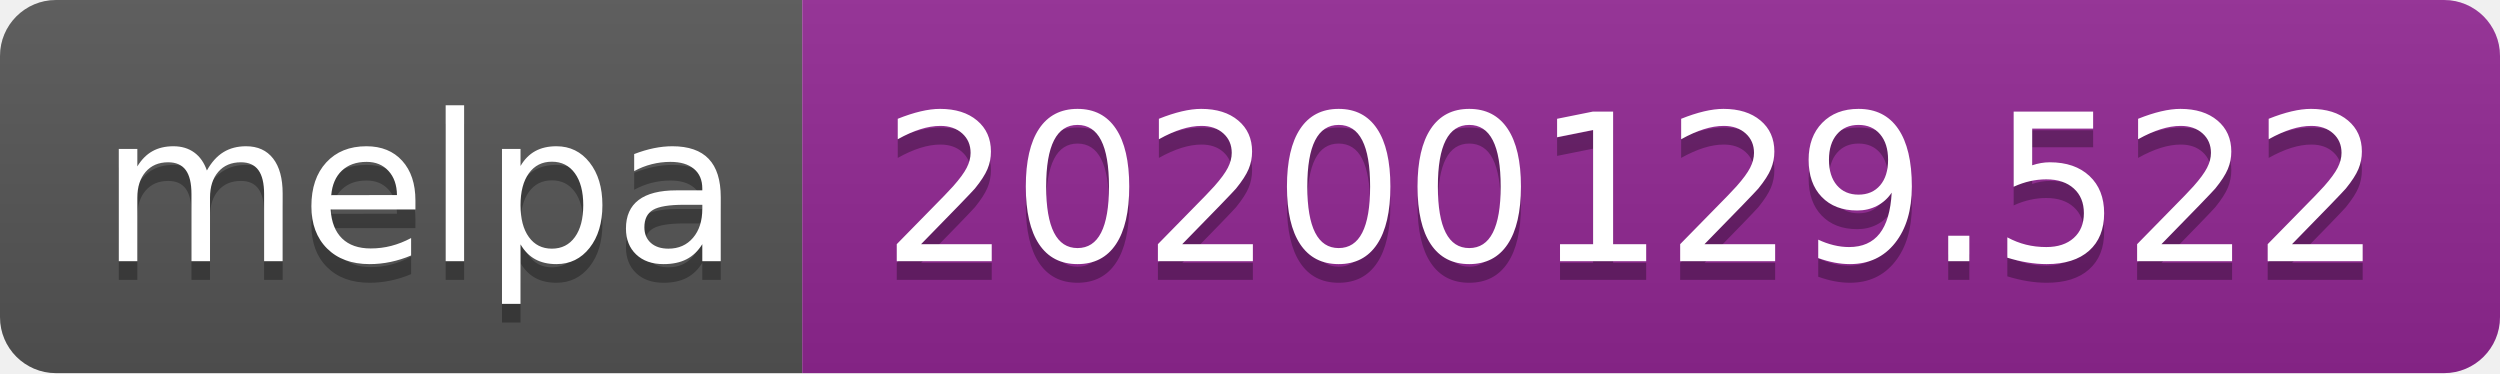
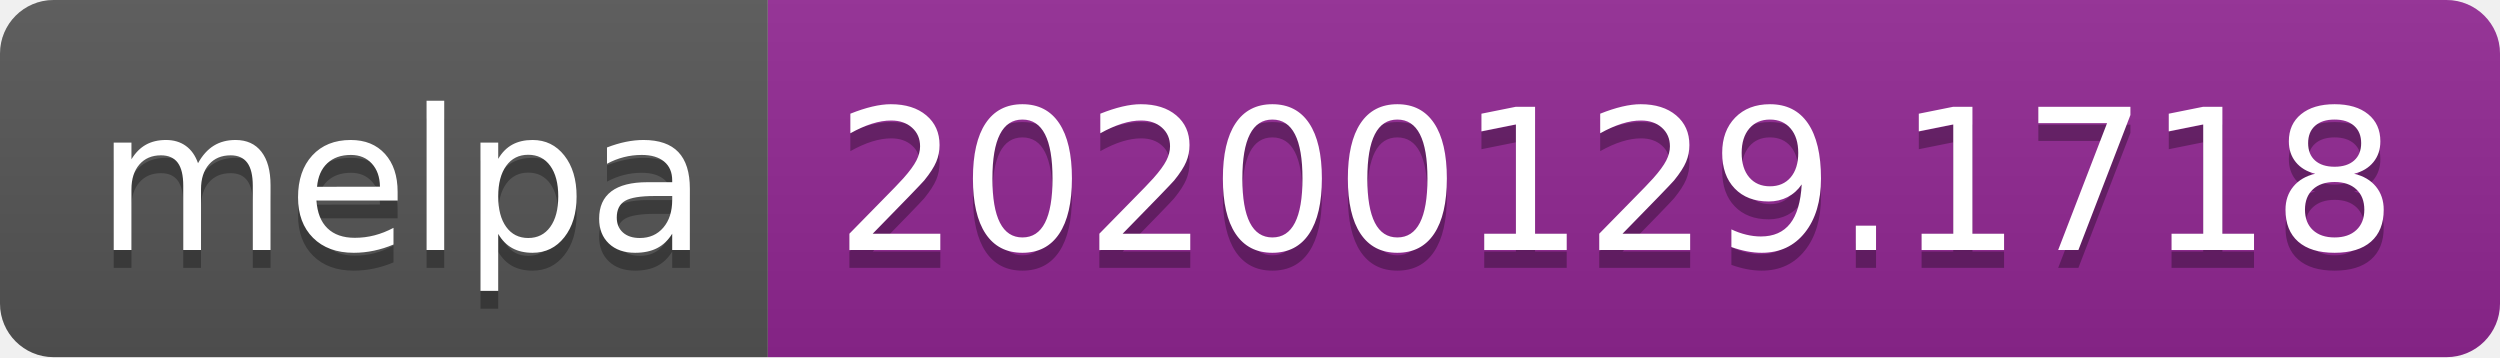
- <svg xmlns="http://www.w3.org/2000/svg" width="134" height="20">
+ <svg xmlns="http://www.w3.org/2000/svg" width="140" height="20">
  <linearGradient id="b" x2="0" y2="100%">
    <stop offset="0" stop-color="#bbb" stop-opacity=".1" />
    <stop offset="1" stop-opacity=".1" />
  </linearGradient>
  <clipPath id="a">
-     <rect width="134" height="20" rx="3" fill="#fff" />
+     <rect width="140" height="20" rx="3" fill="#fff" />
  </clipPath>
  <g clip-path="url(#a)">
    <path fill="#555" d="M0 0h43v20H0z" />
-     <path fill="#922793" d="M43 0h91v20H43z" />
-     <path fill="url(#b)" d="M0 0h134v20H0z" />
+     <path fill="#922793" d="M43 0h97v20H43z" />
+     <path fill="url(#b)" d="M0 0h140v20H0z" />
  </g>
  <g fill="#fff" text-anchor="middle" font-family="DejaVu Sans,Verdana,Geneva,sans-serif" font-size="110">
    <text x="225" y="150" fill="#010101" fill-opacity=".3" transform="scale(.1)" textLength="330">melpa</text>
    <text x="225" y="140" transform="scale(.1)" textLength="330">melpa</text>
-     <text x="875" y="150" fill="#010101" fill-opacity=".3" transform="scale(.1)" textLength="810">20200129.522</text>
-     <text x="875" y="140" transform="scale(.1)" textLength="810">20200129.522</text>
+     <text x="905" y="150" fill="#010101" fill-opacity=".3" transform="scale(.1)" textLength="870">20200129.1718</text>
+     <text x="905" y="140" transform="scale(.1)" textLength="870">20200129.1718</text>
  </g>
</svg>
